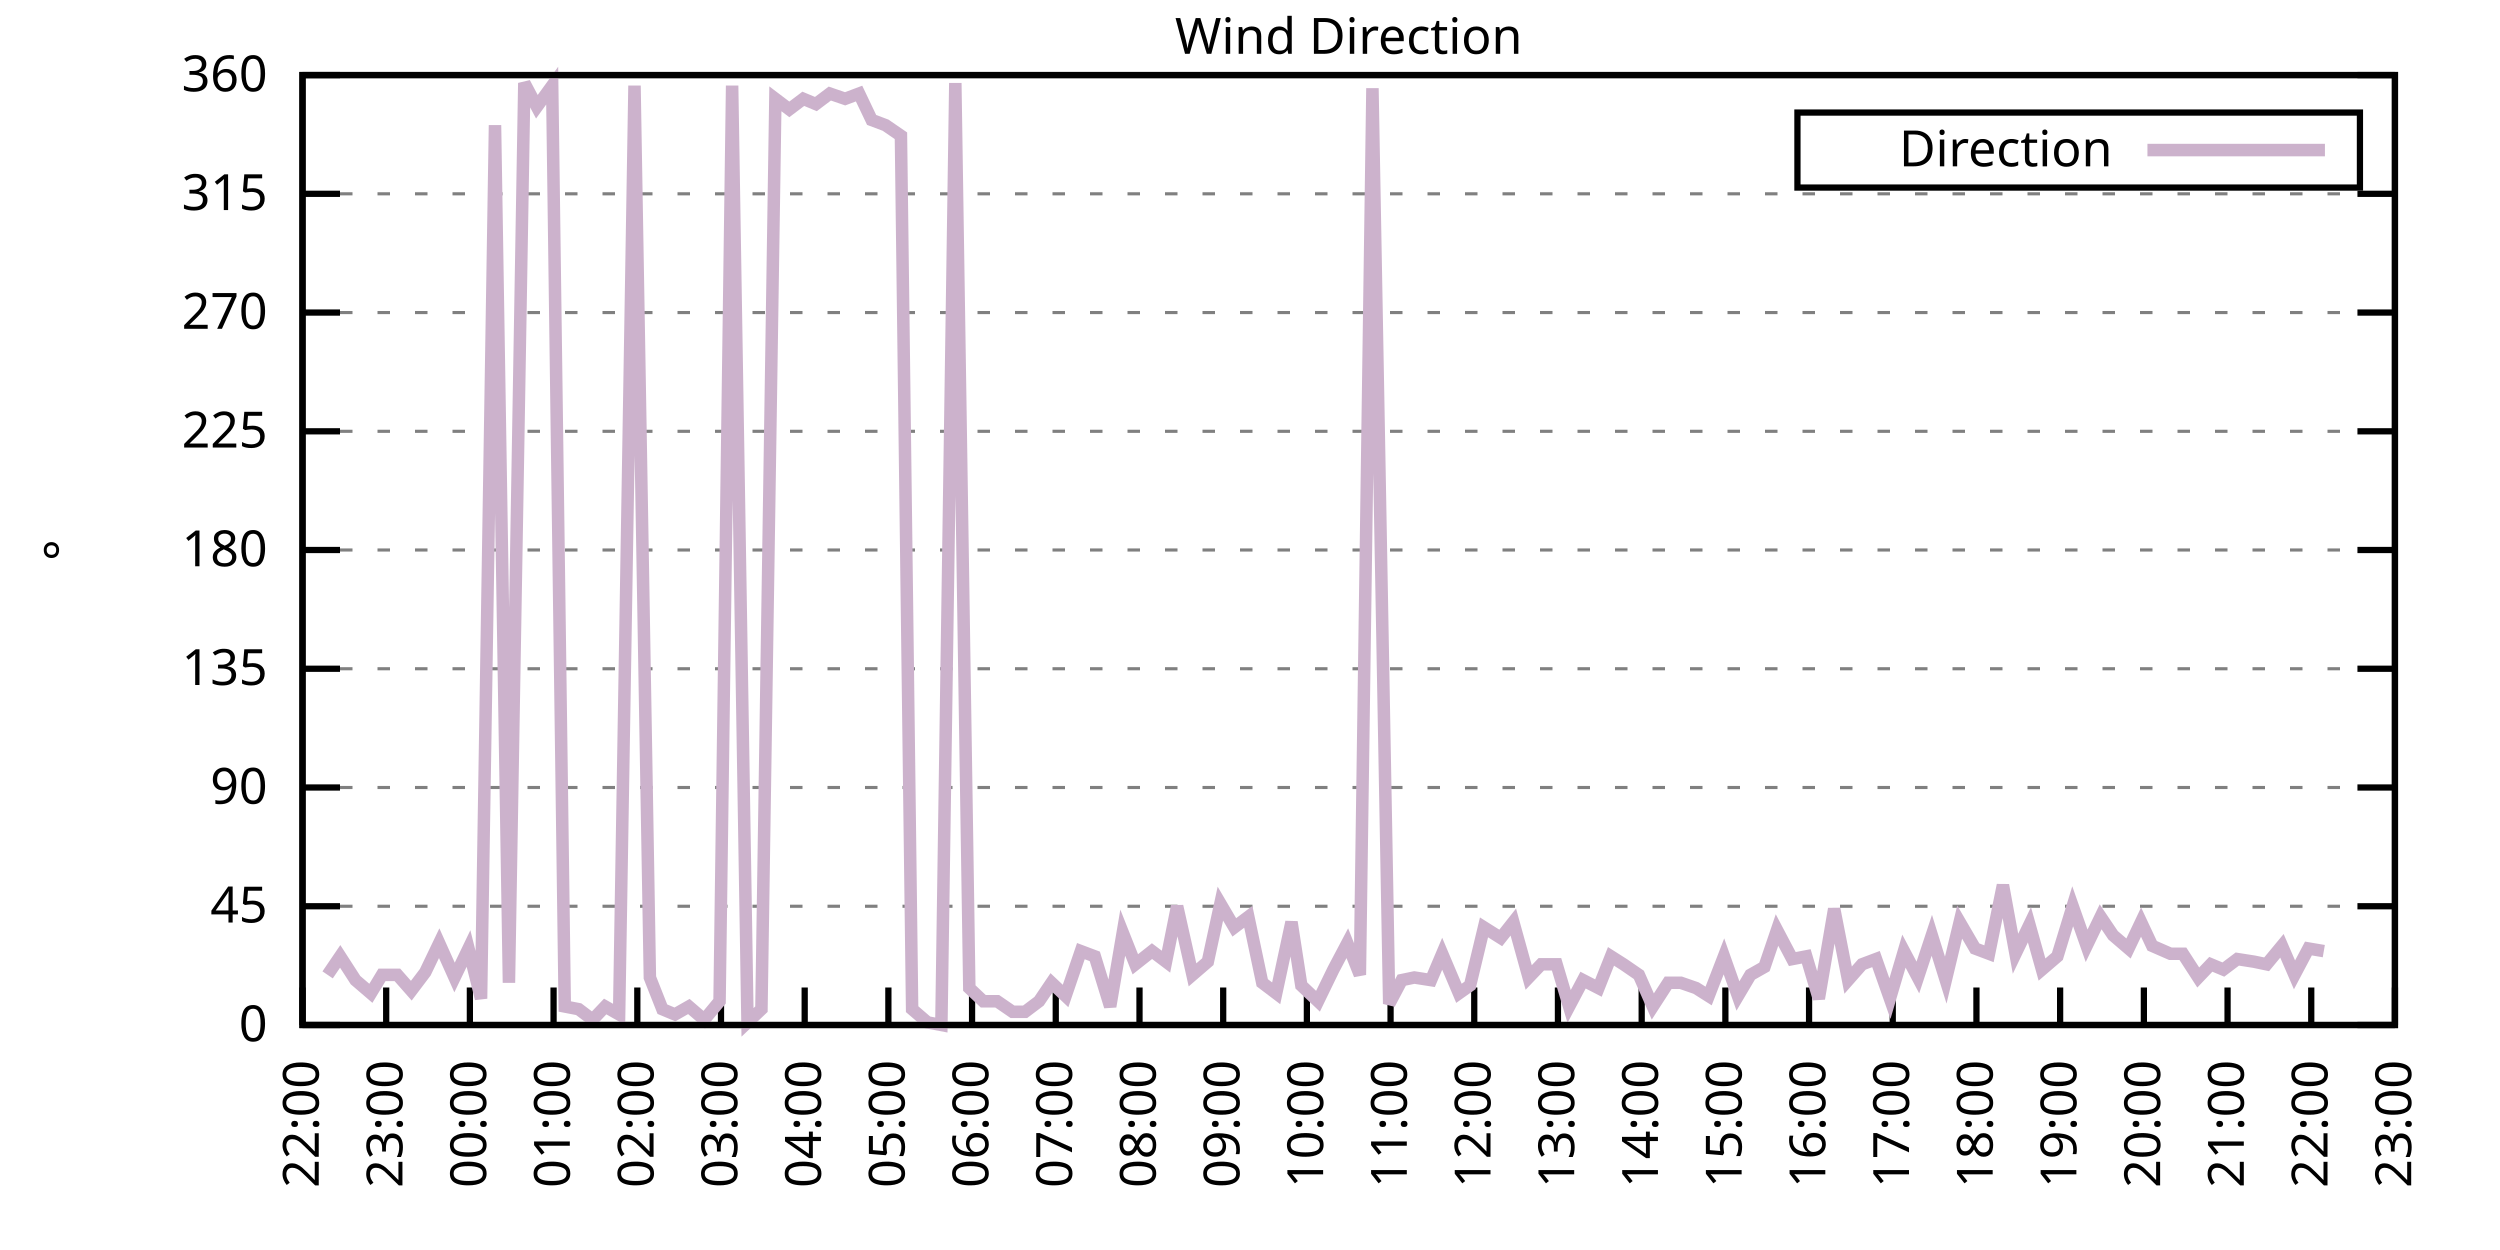
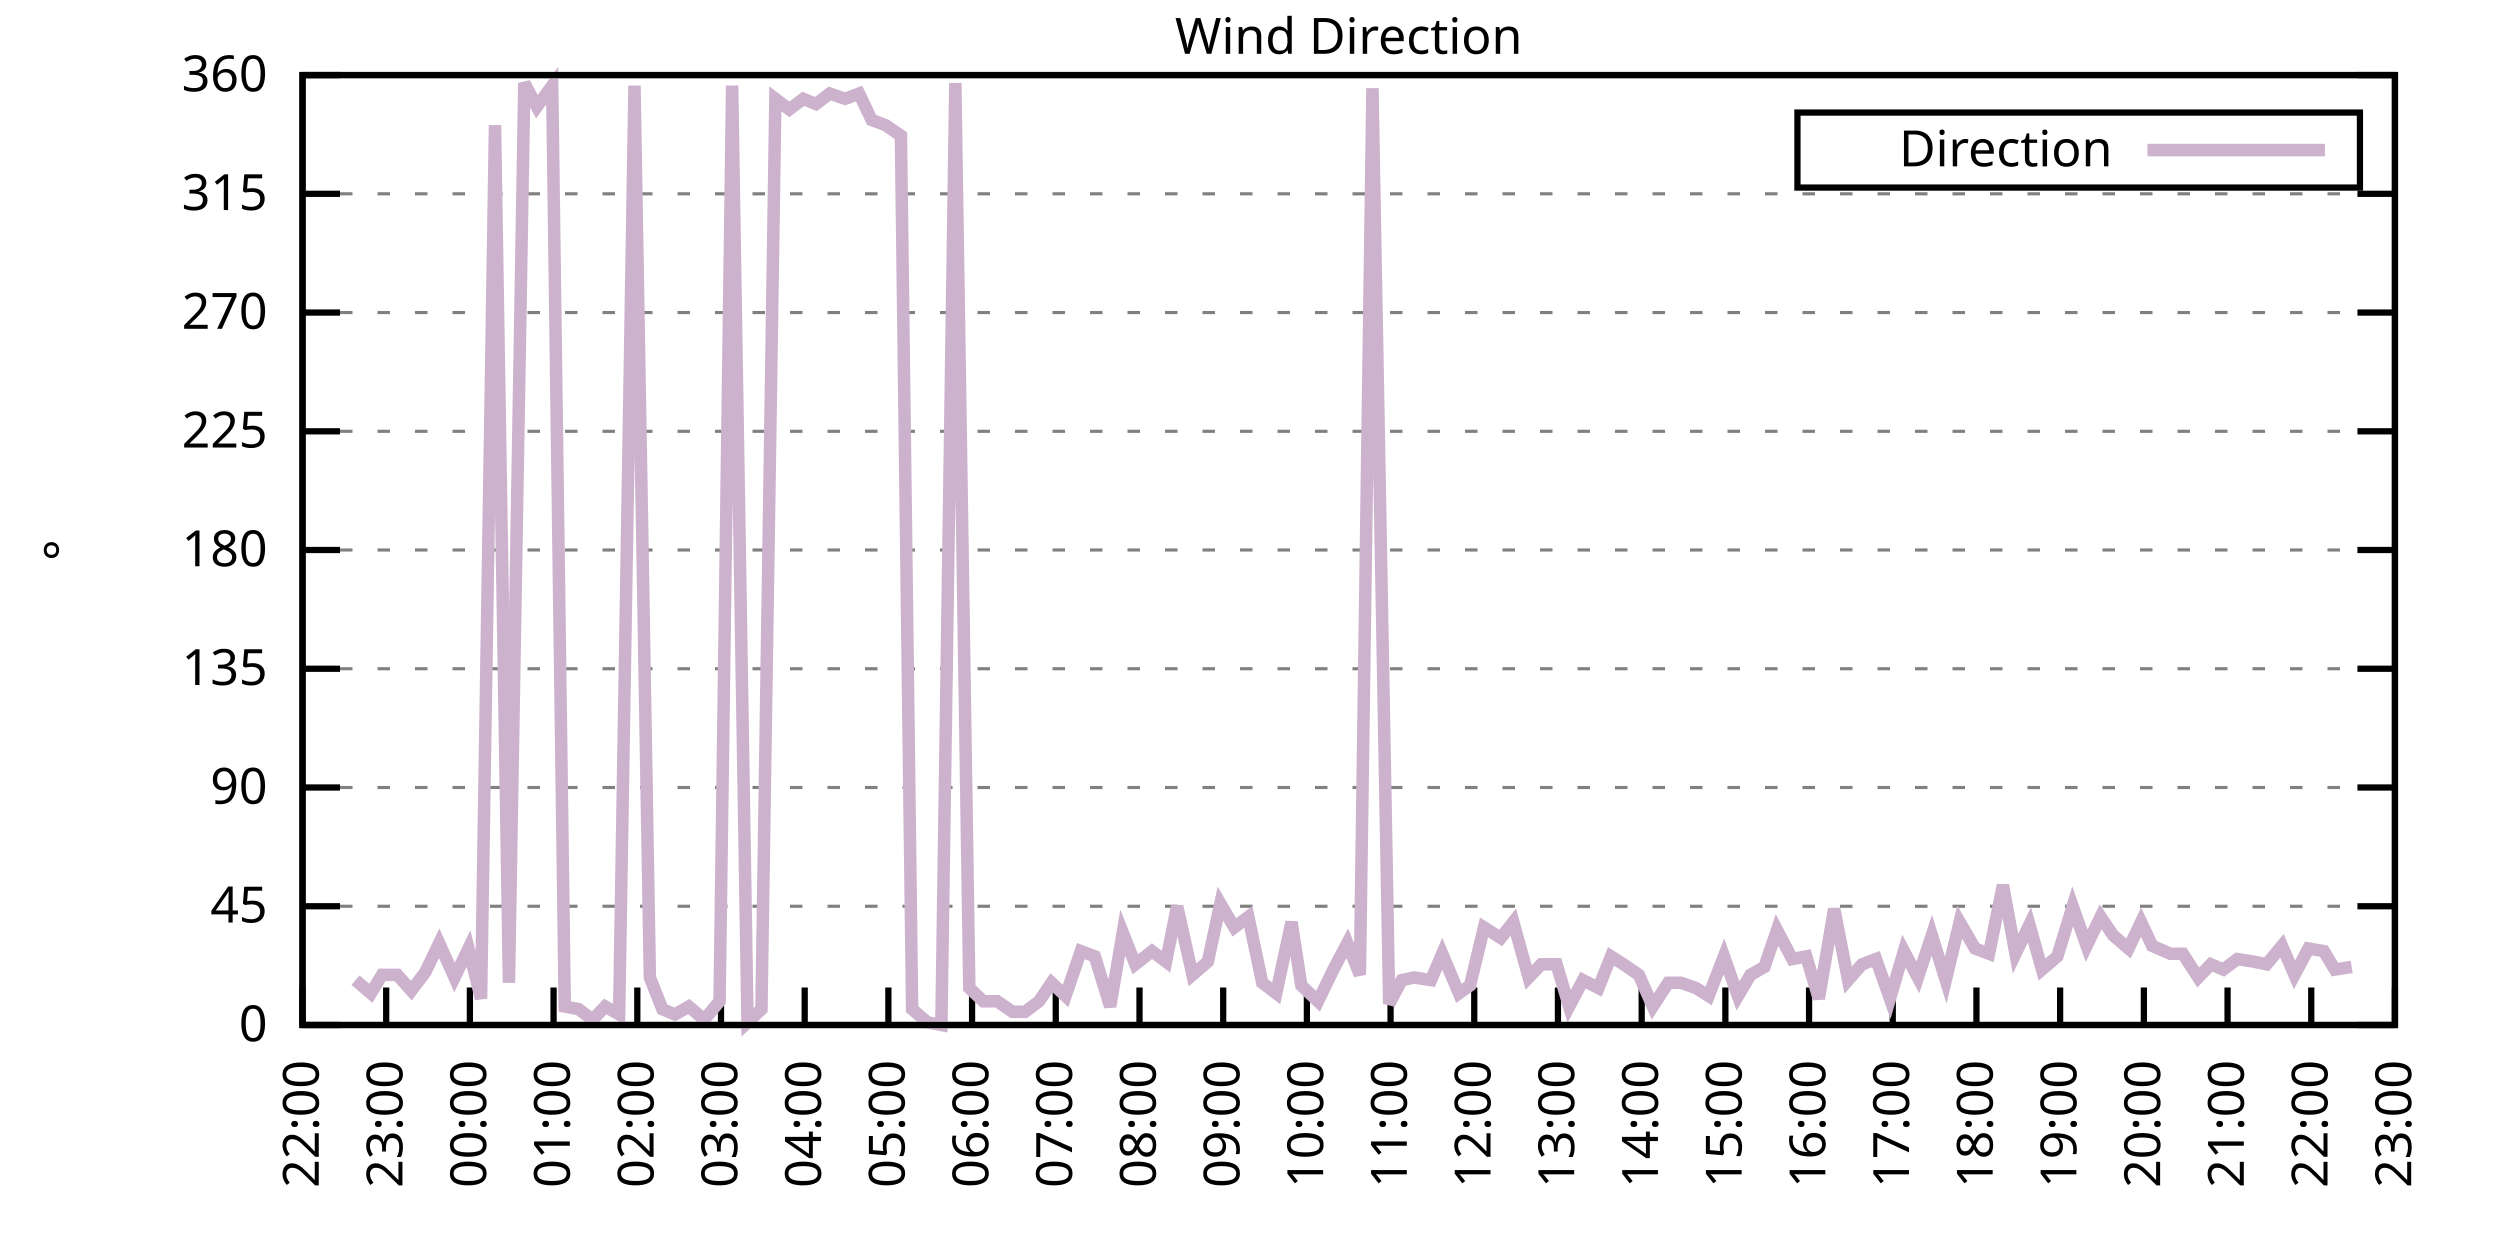
<svg xmlns="http://www.w3.org/2000/svg" xmlns:xlink="http://www.w3.org/1999/xlink" width="400" height="200" viewBox="0 0 400 200">
  <g id="gnuplot_canvas">
    <rect x="0" y="0" width="400" height="200" fill="none" />
    <defs>
      <circle id="gpDot" r="0.5" stroke-width="0.5" stroke="currentColor" />
      <path id="gpPt0" stroke-width="0.333" stroke="currentColor" d="M-1,0 h2 M0,-1 v2" />
      <path id="gpPt1" stroke-width="0.333" stroke="currentColor" d="M-1,-1 L1,1 M1,-1 L-1,1" />
      <path id="gpPt2" stroke-width="0.333" stroke="currentColor" d="M-1,0 L1,0 M0,-1 L0,1 M-1,-1 L1,1 M-1,1 L1,-1" />
      <rect id="gpPt3" stroke-width="0.333" stroke="currentColor" x="-1" y="-1" width="2" height="2" />
      <rect id="gpPt4" stroke-width="0.333" stroke="currentColor" fill="currentColor" x="-1" y="-1" width="2" height="2" />
      <circle id="gpPt5" stroke-width="0.333" stroke="currentColor" cx="0" cy="0" r="1" />
      <use xlink:href="#gpPt5" id="gpPt6" fill="currentColor" stroke="none" />
      <path id="gpPt7" stroke-width="0.333" stroke="currentColor" d="M0,-1.33 L-1.33,0.67 L1.33,0.67 z" />
      <use xlink:href="#gpPt7" id="gpPt8" fill="currentColor" stroke="none" />
      <use xlink:href="#gpPt7" id="gpPt9" stroke="currentColor" transform="rotate(180)" />
      <use xlink:href="#gpPt9" id="gpPt10" fill="currentColor" stroke="none" />
      <use xlink:href="#gpPt3" id="gpPt11" stroke="currentColor" transform="rotate(45)" />
      <use xlink:href="#gpPt11" id="gpPt12" fill="currentColor" stroke="none" />
      <path id="gpPt13" stroke-width="0.333" stroke="currentColor" d="M0,1.330 L1.265,0.411 L0.782,-1.067 L-0.782,-1.076 L-1.265,0.411 z" />
      <use xlink:href="#gpPt13" id="gpPt14" fill="currentColor" stroke="none" />
      <filter id="textbox" filterUnits="objectBoundingBox" x="0" y="0" height="1" width="1">
        <feFlood flood-color="white" flood-opacity="1" result="bgnd" />
        <feComposite in="SourceGraphic" in2="bgnd" operator="atop" />
      </filter>
      <filter id="greybox" filterUnits="objectBoundingBox" x="0" y="0" height="1" width="1">
        <feFlood flood-color="lightgrey" flood-opacity="1" result="grey" />
        <feComposite in="SourceGraphic" in2="grey" operator="atop" />
      </filter>
    </defs>
    <g fill="none" color="white" stroke="currentColor" stroke-width="1.00" stroke-linecap="butt" stroke-linejoin="miter">
</g>
    <g fill="none" color="black" stroke="currentColor" stroke-width="1.00" stroke-linecap="butt" stroke-linejoin="miter">
      <g stroke="none" shape-rendering="crispEdges">
        <polygon fill="rgb(255, 255, 255)" points="48.40,164.00 383.18,164.00 383.18,12.02 48.40,12.02 " />
      </g>
    </g>
    <g fill="none" color="black" stroke="currentColor" stroke-width="1.00" stroke-linecap="butt" stroke-linejoin="miter">
</g>
    <g fill="none" color="black" stroke="black" stroke-width="0.50" stroke-linecap="butt" stroke-linejoin="miter">
</g>
    <g fill="none" color="gray" stroke="currentColor" stroke-width="0.50" stroke-linecap="butt" stroke-linejoin="miter">
      <path stroke="gray" stroke-dasharray="2,4" class="gridline" d="M48.40,164.00 L383.19,164.00  " />
    </g>
    <g fill="none" color="gray" stroke="gray" stroke-width="1.00" stroke-linecap="butt" stroke-linejoin="miter">
</g>
    <g fill="none" color="black" stroke="currentColor" stroke-width="1.00" stroke-linecap="butt" stroke-linejoin="miter">
      <path stroke="black" d="M48.40,164.00 L54.40,164.00 M383.19,164.00 L377.19,164.00  " />
      <g transform="translate(42.80,166.60)" stroke="none" fill="black" font-family="Sans" font-size="8.00" text-anchor="end">
        <text>
          <tspan font-family="Sans"> 0</tspan>
        </text>
      </g>
    </g>
    <g fill="none" color="black" stroke="currentColor" stroke-width="1.00" stroke-linecap="butt" stroke-linejoin="miter">
</g>
    <g fill="none" color="black" stroke="black" stroke-width="0.50" stroke-linecap="butt" stroke-linejoin="miter">
</g>
    <g fill="none" color="gray" stroke="currentColor" stroke-width="0.50" stroke-linecap="butt" stroke-linejoin="miter">
      <path stroke="gray" stroke-dasharray="2,4" class="gridline" d="M48.40,145.00 L383.19,145.00  " />
    </g>
    <g fill="none" color="gray" stroke="gray" stroke-width="1.00" stroke-linecap="butt" stroke-linejoin="miter">
</g>
    <g fill="none" color="black" stroke="currentColor" stroke-width="1.00" stroke-linecap="butt" stroke-linejoin="miter">
      <path stroke="black" d="M48.40,145.00 L54.40,145.00 M383.19,145.00 L377.19,145.00  " />
      <g transform="translate(42.80,147.60)" stroke="none" fill="black" font-family="Sans" font-size="8.00" text-anchor="end">
        <text>
          <tspan font-family="Sans"> 45</tspan>
        </text>
      </g>
    </g>
    <g fill="none" color="black" stroke="currentColor" stroke-width="1.00" stroke-linecap="butt" stroke-linejoin="miter">
</g>
    <g fill="none" color="black" stroke="black" stroke-width="0.50" stroke-linecap="butt" stroke-linejoin="miter">
</g>
    <g fill="none" color="gray" stroke="currentColor" stroke-width="0.50" stroke-linecap="butt" stroke-linejoin="miter">
      <path stroke="gray" stroke-dasharray="2,4" class="gridline" d="M48.40,126.00 L383.19,126.00  " />
    </g>
    <g fill="none" color="gray" stroke="gray" stroke-width="1.00" stroke-linecap="butt" stroke-linejoin="miter">
</g>
    <g fill="none" color="black" stroke="currentColor" stroke-width="1.00" stroke-linecap="butt" stroke-linejoin="miter">
      <path stroke="black" d="M48.40,126.00 L54.40,126.00 M383.19,126.00 L377.19,126.00  " />
      <g transform="translate(42.80,128.60)" stroke="none" fill="black" font-family="Sans" font-size="8.00" text-anchor="end">
        <text>
          <tspan font-family="Sans"> 90</tspan>
        </text>
      </g>
    </g>
    <g fill="none" color="black" stroke="currentColor" stroke-width="1.00" stroke-linecap="butt" stroke-linejoin="miter">
</g>
    <g fill="none" color="black" stroke="black" stroke-width="0.50" stroke-linecap="butt" stroke-linejoin="miter">
</g>
    <g fill="none" color="gray" stroke="currentColor" stroke-width="0.50" stroke-linecap="butt" stroke-linejoin="miter">
      <path stroke="gray" stroke-dasharray="2,4" class="gridline" d="M48.40,107.00 L383.19,107.00  " />
    </g>
    <g fill="none" color="gray" stroke="gray" stroke-width="1.00" stroke-linecap="butt" stroke-linejoin="miter">
</g>
    <g fill="none" color="black" stroke="currentColor" stroke-width="1.00" stroke-linecap="butt" stroke-linejoin="miter">
      <path stroke="black" d="M48.40,107.00 L54.40,107.00 M383.19,107.00 L377.19,107.00  " />
      <g transform="translate(42.80,109.60)" stroke="none" fill="black" font-family="Sans" font-size="8.00" text-anchor="end">
        <text>
          <tspan font-family="Sans"> 135</tspan>
        </text>
      </g>
    </g>
    <g fill="none" color="black" stroke="currentColor" stroke-width="1.00" stroke-linecap="butt" stroke-linejoin="miter">
</g>
    <g fill="none" color="black" stroke="black" stroke-width="0.50" stroke-linecap="butt" stroke-linejoin="miter">
</g>
    <g fill="none" color="gray" stroke="currentColor" stroke-width="0.50" stroke-linecap="butt" stroke-linejoin="miter">
      <path stroke="gray" stroke-dasharray="2,4" class="gridline" d="M48.40,88.00 L383.19,88.00  " />
    </g>
    <g fill="none" color="gray" stroke="gray" stroke-width="1.00" stroke-linecap="butt" stroke-linejoin="miter">
</g>
    <g fill="none" color="black" stroke="currentColor" stroke-width="1.00" stroke-linecap="butt" stroke-linejoin="miter">
      <path stroke="black" d="M48.40,88.00 L54.40,88.00 M383.19,88.00 L377.19,88.00  " />
      <g transform="translate(42.80,90.60)" stroke="none" fill="black" font-family="Sans" font-size="8.00" text-anchor="end">
        <text>
          <tspan font-family="Sans"> 180</tspan>
        </text>
      </g>
    </g>
    <g fill="none" color="black" stroke="currentColor" stroke-width="1.00" stroke-linecap="butt" stroke-linejoin="miter">
</g>
    <g fill="none" color="black" stroke="black" stroke-width="0.50" stroke-linecap="butt" stroke-linejoin="miter">
</g>
    <g fill="none" color="gray" stroke="currentColor" stroke-width="0.50" stroke-linecap="butt" stroke-linejoin="miter">
      <path stroke="gray" stroke-dasharray="2,4" class="gridline" d="M48.40,69.01 L383.19,69.01  " />
    </g>
    <g fill="none" color="gray" stroke="gray" stroke-width="1.00" stroke-linecap="butt" stroke-linejoin="miter">
</g>
    <g fill="none" color="black" stroke="currentColor" stroke-width="1.00" stroke-linecap="butt" stroke-linejoin="miter">
      <path stroke="black" d="M48.40,69.01 L54.40,69.01 M383.19,69.01 L377.19,69.01  " />
      <g transform="translate(42.80,71.61)" stroke="none" fill="black" font-family="Sans" font-size="8.00" text-anchor="end">
        <text>
          <tspan font-family="Sans"> 225</tspan>
        </text>
      </g>
    </g>
    <g fill="none" color="black" stroke="currentColor" stroke-width="1.00" stroke-linecap="butt" stroke-linejoin="miter">
</g>
    <g fill="none" color="black" stroke="black" stroke-width="0.50" stroke-linecap="butt" stroke-linejoin="miter">
</g>
    <g fill="none" color="gray" stroke="currentColor" stroke-width="0.50" stroke-linecap="butt" stroke-linejoin="miter">
      <path stroke="gray" stroke-dasharray="2,4" class="gridline" d="M48.40,50.01 L383.19,50.01  " />
    </g>
    <g fill="none" color="gray" stroke="gray" stroke-width="1.00" stroke-linecap="butt" stroke-linejoin="miter">
</g>
    <g fill="none" color="black" stroke="currentColor" stroke-width="1.00" stroke-linecap="butt" stroke-linejoin="miter">
      <path stroke="black" d="M48.40,50.01 L54.40,50.01 M383.19,50.01 L377.19,50.01  " />
      <g transform="translate(42.80,52.61)" stroke="none" fill="black" font-family="Sans" font-size="8.00" text-anchor="end">
        <text>
          <tspan font-family="Sans"> 270</tspan>
        </text>
      </g>
    </g>
    <g fill="none" color="black" stroke="currentColor" stroke-width="1.00" stroke-linecap="butt" stroke-linejoin="miter">
</g>
    <g fill="none" color="black" stroke="black" stroke-width="0.50" stroke-linecap="butt" stroke-linejoin="miter">
</g>
    <g fill="none" color="gray" stroke="currentColor" stroke-width="0.50" stroke-linecap="butt" stroke-linejoin="miter">
      <path stroke="gray" stroke-dasharray="2,4" class="gridline" d="M48.40,31.01 L383.19,31.01  " />
    </g>
    <g fill="none" color="gray" stroke="gray" stroke-width="1.00" stroke-linecap="butt" stroke-linejoin="miter">
</g>
    <g fill="none" color="black" stroke="currentColor" stroke-width="1.00" stroke-linecap="butt" stroke-linejoin="miter">
      <path stroke="black" d="M48.40,31.01 L54.40,31.01 M383.19,31.01 L377.19,31.01  " />
      <g transform="translate(42.80,33.61)" stroke="none" fill="black" font-family="Sans" font-size="8.00" text-anchor="end">
        <text>
          <tspan font-family="Sans"> 315</tspan>
        </text>
      </g>
    </g>
    <g fill="none" color="black" stroke="currentColor" stroke-width="1.00" stroke-linecap="butt" stroke-linejoin="miter">
</g>
    <g fill="none" color="black" stroke="black" stroke-width="0.50" stroke-linecap="butt" stroke-linejoin="miter">
</g>
    <g fill="none" color="gray" stroke="currentColor" stroke-width="0.50" stroke-linecap="butt" stroke-linejoin="miter">
      <path stroke="gray" stroke-dasharray="2,4" class="gridline" d="M48.40,12.01 L383.19,12.01  " />
    </g>
    <g fill="none" color="gray" stroke="gray" stroke-width="1.00" stroke-linecap="butt" stroke-linejoin="miter">
</g>
    <g fill="none" color="black" stroke="currentColor" stroke-width="1.00" stroke-linecap="butt" stroke-linejoin="miter">
      <path stroke="black" d="M48.40,12.01 L54.40,12.01 M383.19,12.01 L377.19,12.01  " />
      <g transform="translate(42.80,14.61)" stroke="none" fill="black" font-family="Sans" font-size="8.00" text-anchor="end">
        <text>
          <tspan font-family="Sans"> 360</tspan>
        </text>
      </g>
    </g>
    <g fill="none" color="black" stroke="currentColor" stroke-width="1.00" stroke-linecap="butt" stroke-linejoin="miter">
      <path stroke="black" d="M48.40,164.00 L48.40,158.00  " />
      <g transform="translate(51.00,169.60) rotate(270.00)" stroke="none" fill="black" font-family="Sans" font-size="8.00" text-anchor="end">
        <text>
          <tspan font-family="Sans">22:00</tspan>
        </text>
      </g>
    </g>
    <g fill="none" color="black" stroke="currentColor" stroke-width="1.00" stroke-linecap="butt" stroke-linejoin="miter">
      <path stroke="black" d="M61.79,164.00 L61.79,158.00  " />
      <g transform="translate(64.39,169.60) rotate(270.00)" stroke="none" fill="black" font-family="Sans" font-size="8.00" text-anchor="end">
        <text>
          <tspan font-family="Sans">23:00</tspan>
        </text>
      </g>
    </g>
    <g fill="none" color="black" stroke="currentColor" stroke-width="1.00" stroke-linecap="butt" stroke-linejoin="miter">
      <path stroke="black" d="M75.18,164.00 L75.18,158.00  " />
      <g transform="translate(77.78,169.60) rotate(270.00)" stroke="none" fill="black" font-family="Sans" font-size="8.00" text-anchor="end">
        <text>
          <tspan font-family="Sans">00:00</tspan>
        </text>
      </g>
    </g>
    <g fill="none" color="black" stroke="currentColor" stroke-width="1.00" stroke-linecap="butt" stroke-linejoin="miter">
      <path stroke="black" d="M88.57,164.00 L88.57,158.00  " />
      <g transform="translate(91.17,169.60) rotate(270.00)" stroke="none" fill="black" font-family="Sans" font-size="8.00" text-anchor="end">
        <text>
          <tspan font-family="Sans">01:00</tspan>
        </text>
      </g>
    </g>
    <g fill="none" color="black" stroke="currentColor" stroke-width="1.00" stroke-linecap="butt" stroke-linejoin="miter">
      <path stroke="black" d="M101.97,164.00 L101.97,158.00  " />
      <g transform="translate(104.57,169.60) rotate(270.00)" stroke="none" fill="black" font-family="Sans" font-size="8.00" text-anchor="end">
        <text>
          <tspan font-family="Sans">02:00</tspan>
        </text>
      </g>
    </g>
    <g fill="none" color="black" stroke="currentColor" stroke-width="1.00" stroke-linecap="butt" stroke-linejoin="miter">
      <path stroke="black" d="M115.36,164.00 L115.36,158.00  " />
      <g transform="translate(117.96,169.60) rotate(270.00)" stroke="none" fill="black" font-family="Sans" font-size="8.00" text-anchor="end">
        <text>
          <tspan font-family="Sans">03:00</tspan>
        </text>
      </g>
    </g>
    <g fill="none" color="black" stroke="currentColor" stroke-width="1.00" stroke-linecap="butt" stroke-linejoin="miter">
      <path stroke="black" d="M128.75,164.00 L128.75,158.00  " />
      <g transform="translate(131.35,169.60) rotate(270.00)" stroke="none" fill="black" font-family="Sans" font-size="8.00" text-anchor="end">
        <text>
          <tspan font-family="Sans">04:00</tspan>
        </text>
      </g>
    </g>
    <g fill="none" color="black" stroke="currentColor" stroke-width="1.00" stroke-linecap="butt" stroke-linejoin="miter">
      <path stroke="black" d="M142.14,164.00 L142.14,158.00  " />
      <g transform="translate(144.74,169.60) rotate(270.00)" stroke="none" fill="black" font-family="Sans" font-size="8.00" text-anchor="end">
        <text>
          <tspan font-family="Sans">05:00</tspan>
        </text>
      </g>
    </g>
    <g fill="none" color="black" stroke="currentColor" stroke-width="1.00" stroke-linecap="butt" stroke-linejoin="miter">
      <path stroke="black" d="M155.53,164.00 L155.53,158.00  " />
      <g transform="translate(158.13,169.60) rotate(270.00)" stroke="none" fill="black" font-family="Sans" font-size="8.00" text-anchor="end">
        <text>
          <tspan font-family="Sans">06:00</tspan>
        </text>
      </g>
    </g>
    <g fill="none" color="black" stroke="currentColor" stroke-width="1.00" stroke-linecap="butt" stroke-linejoin="miter">
      <path stroke="black" d="M168.92,164.00 L168.92,158.00  " />
      <g transform="translate(171.52,169.60) rotate(270.00)" stroke="none" fill="black" font-family="Sans" font-size="8.00" text-anchor="end">
        <text>
          <tspan font-family="Sans">07:00</tspan>
        </text>
      </g>
    </g>
    <g fill="none" color="black" stroke="currentColor" stroke-width="1.00" stroke-linecap="butt" stroke-linejoin="miter">
      <path stroke="black" d="M182.32,164.00 L182.32,158.00  " />
      <g transform="translate(184.92,169.60) rotate(270.00)" stroke="none" fill="black" font-family="Sans" font-size="8.00" text-anchor="end">
        <text>
          <tspan font-family="Sans">08:00</tspan>
        </text>
      </g>
    </g>
    <g fill="none" color="black" stroke="currentColor" stroke-width="1.00" stroke-linecap="butt" stroke-linejoin="miter">
      <path stroke="black" d="M195.71,164.00 L195.71,158.00  " />
      <g transform="translate(198.31,169.60) rotate(270.00)" stroke="none" fill="black" font-family="Sans" font-size="8.00" text-anchor="end">
        <text>
          <tspan font-family="Sans">09:00</tspan>
        </text>
      </g>
    </g>
    <g fill="none" color="black" stroke="currentColor" stroke-width="1.00" stroke-linecap="butt" stroke-linejoin="miter">
      <path stroke="black" d="M209.10,164.00 L209.10,158.00  " />
      <g transform="translate(211.70,169.60) rotate(270.00)" stroke="none" fill="black" font-family="Sans" font-size="8.00" text-anchor="end">
        <text>
          <tspan font-family="Sans">10:00</tspan>
        </text>
      </g>
    </g>
    <g fill="none" color="black" stroke="currentColor" stroke-width="1.00" stroke-linecap="butt" stroke-linejoin="miter">
      <path stroke="black" d="M222.49,164.00 L222.49,158.00  " />
      <g transform="translate(225.09,169.60) rotate(270.00)" stroke="none" fill="black" font-family="Sans" font-size="8.00" text-anchor="end">
        <text>
          <tspan font-family="Sans">11:00</tspan>
        </text>
      </g>
    </g>
    <g fill="none" color="black" stroke="currentColor" stroke-width="1.00" stroke-linecap="butt" stroke-linejoin="miter">
      <path stroke="black" d="M235.88,164.00 L235.88,158.00  " />
      <g transform="translate(238.48,169.60) rotate(270.00)" stroke="none" fill="black" font-family="Sans" font-size="8.00" text-anchor="end">
        <text>
          <tspan font-family="Sans">12:00</tspan>
        </text>
      </g>
    </g>
    <g fill="none" color="black" stroke="currentColor" stroke-width="1.00" stroke-linecap="butt" stroke-linejoin="miter">
      <path stroke="black" d="M249.27,164.00 L249.27,158.00  " />
      <g transform="translate(251.87,169.60) rotate(270.00)" stroke="none" fill="black" font-family="Sans" font-size="8.00" text-anchor="end">
        <text>
          <tspan font-family="Sans">13:00</tspan>
        </text>
      </g>
    </g>
    <g fill="none" color="black" stroke="currentColor" stroke-width="1.00" stroke-linecap="butt" stroke-linejoin="miter">
      <path stroke="black" d="M262.67,164.00 L262.67,158.00  " />
      <g transform="translate(265.27,169.60) rotate(270.00)" stroke="none" fill="black" font-family="Sans" font-size="8.00" text-anchor="end">
        <text>
          <tspan font-family="Sans">14:00</tspan>
        </text>
      </g>
    </g>
    <g fill="none" color="black" stroke="currentColor" stroke-width="1.00" stroke-linecap="butt" stroke-linejoin="miter">
      <path stroke="black" d="M276.06,164.00 L276.06,158.00  " />
      <g transform="translate(278.66,169.60) rotate(270.00)" stroke="none" fill="black" font-family="Sans" font-size="8.00" text-anchor="end">
        <text>
          <tspan font-family="Sans">15:00</tspan>
        </text>
      </g>
    </g>
    <g fill="none" color="black" stroke="currentColor" stroke-width="1.00" stroke-linecap="butt" stroke-linejoin="miter">
      <path stroke="black" d="M289.45,164.00 L289.45,158.00  " />
      <g transform="translate(292.05,169.60) rotate(270.00)" stroke="none" fill="black" font-family="Sans" font-size="8.00" text-anchor="end">
        <text>
          <tspan font-family="Sans">16:00</tspan>
        </text>
      </g>
    </g>
    <g fill="none" color="black" stroke="currentColor" stroke-width="1.00" stroke-linecap="butt" stroke-linejoin="miter">
      <path stroke="black" d="M302.84,164.00 L302.84,158.00  " />
      <g transform="translate(305.44,169.60) rotate(270.00)" stroke="none" fill="black" font-family="Sans" font-size="8.00" text-anchor="end">
        <text>
          <tspan font-family="Sans">17:00</tspan>
        </text>
      </g>
    </g>
    <g fill="none" color="black" stroke="currentColor" stroke-width="1.00" stroke-linecap="butt" stroke-linejoin="miter">
      <path stroke="black" d="M316.23,164.00 L316.23,158.00  " />
      <g transform="translate(318.83,169.60) rotate(270.00)" stroke="none" fill="black" font-family="Sans" font-size="8.00" text-anchor="end">
        <text>
          <tspan font-family="Sans">18:00</tspan>
        </text>
      </g>
    </g>
    <g fill="none" color="black" stroke="currentColor" stroke-width="1.00" stroke-linecap="butt" stroke-linejoin="miter">
      <path stroke="black" d="M329.62,164.00 L329.62,158.00  " />
      <g transform="translate(332.22,169.60) rotate(270.00)" stroke="none" fill="black" font-family="Sans" font-size="8.00" text-anchor="end">
        <text>
          <tspan font-family="Sans">19:00</tspan>
        </text>
      </g>
    </g>
    <g fill="none" color="black" stroke="currentColor" stroke-width="1.00" stroke-linecap="butt" stroke-linejoin="miter">
      <path stroke="black" d="M343.02,164.00 L343.02,158.00  " />
      <g transform="translate(345.62,169.60) rotate(270.00)" stroke="none" fill="black" font-family="Sans" font-size="8.00" text-anchor="end">
        <text>
          <tspan font-family="Sans">20:00</tspan>
        </text>
      </g>
    </g>
    <g fill="none" color="black" stroke="currentColor" stroke-width="1.00" stroke-linecap="butt" stroke-linejoin="miter">
      <path stroke="black" d="M356.41,164.00 L356.41,158.00  " />
      <g transform="translate(359.01,169.60) rotate(270.00)" stroke="none" fill="black" font-family="Sans" font-size="8.00" text-anchor="end">
        <text>
          <tspan font-family="Sans">21:00</tspan>
        </text>
      </g>
    </g>
    <g fill="none" color="black" stroke="currentColor" stroke-width="1.00" stroke-linecap="butt" stroke-linejoin="miter">
      <path stroke="black" d="M369.80,164.00 L369.80,158.00  " />
      <g transform="translate(372.40,169.60) rotate(270.00)" stroke="none" fill="black" font-family="Sans" font-size="8.00" text-anchor="end">
        <text>
          <tspan font-family="Sans">22:00</tspan>
        </text>
      </g>
    </g>
    <g fill="none" color="black" stroke="currentColor" stroke-width="1.00" stroke-linecap="butt" stroke-linejoin="miter">
      <path stroke="black" d="M383.19,164.00 L383.19,158.00  " />
      <g transform="translate(385.79,169.60) rotate(270.00)" stroke="none" fill="black" font-family="Sans" font-size="8.00" text-anchor="end">
        <text>
          <tspan font-family="Sans">23:00</tspan>
        </text>
      </g>
    </g>
    <g fill="none" color="black" stroke="currentColor" stroke-width="1.00" stroke-linecap="butt" stroke-linejoin="miter">
</g>
    <g fill="none" color="black" stroke="currentColor" stroke-width="1.00" stroke-linecap="butt" stroke-linejoin="miter">
      <path stroke="black" d="M48.40,12.01 L48.40,164.00 L383.19,164.00 L383.19,12.01 L48.40,12.01 Z  " />
    </g>
    <g fill="none" color="black" stroke="currentColor" stroke-width="1.00" stroke-linecap="butt" stroke-linejoin="miter">
</g>
    <g fill="none" color="black" stroke="currentColor" stroke-width="1.00" stroke-linecap="butt" stroke-linejoin="miter">
      <path stroke="black" d="M287.59,30.01 L287.59,18.01 L377.59,18.01 L377.59,30.01 L287.59,30.01 Z  " />
    </g>
    <g id="Wind_direction_plot_1">
      <g fill="none" color="white" stroke="black" stroke-width="2.00" stroke-linecap="butt" stroke-linejoin="miter">
</g>
      <g fill="none" color="black" stroke="currentColor" stroke-width="2.00" stroke-linecap="butt" stroke-linejoin="miter">
        <g transform="translate(337.99,26.61)" stroke="none" fill="black" font-family="Sans" font-size="8.00" text-anchor="end">
          <text>
            <tspan font-family="Sans">Direction</tspan>
          </text>
        </g>
      </g>
      <g fill="none" color="black" stroke="currentColor" stroke-width="2.00" stroke-linecap="butt" stroke-linejoin="miter">
-         <path stroke="rgb(204, 178, 204)" d="M343.59,24.01 L371.99,24.01 M52.42,155.98 L54.43,153.02 L56.88,156.82 L59.34,158.93 L61.12,155.98 L63.58,155.98   L65.81,158.51 L68.04,155.56 L70.27,150.91 L72.73,156.40 L74.96,151.76 L76.97,159.78 L79.20,20.03 L81.43,157.24   L83.89,13.28 L85.90,17.08 L88.35,13.70 L90.36,161.04 L92.59,161.47 L94.82,163.16 L96.83,161.04 L99.06,162.31   L101.52,13.70 L103.98,156.40 L105.98,161.47 L107.99,162.31 L110.22,161.04 L112.68,163.16 L115.13,160.20 L117.14,13.70   L119.60,163.58 L121.83,161.47 L124.06,15.81 L126.29,17.50 L128.53,15.81 L130.54,16.65 L132.77,14.97 L135.22,15.81   L137.45,14.97 L139.46,19.19 L141.69,20.03 L144.15,21.72 L145.94,161.47 L148.39,163.58 L150.62,164.00 L152.85,13.28   L155.09,158.09 L157.32,160.20 L159.55,160.20 L162.01,161.89 L164.01,161.89 L166.25,160.20 L168.25,157.24 L170.49,159.36   L172.94,152.18 L175.17,153.02 L177.63,161.04 L179.64,149.22 L181.65,154.29 L184.32,152.18 L186.56,153.87 L188.34,145.00   L190.80,155.98 L193.25,153.87 L195.26,144.58 L197.49,148.38 L199.73,146.69 L201.96,157.24 L204.19,158.93 L206.64,147.53   L208.21,157.67 L210.88,160.20 L213.34,155.13 L215.57,150.91 L217.58,155.98 L219.59,14.12 L222.27,160.62 L224.28,156.82   L226.29,156.40 L228.96,156.82 L230.75,152.60 L233.43,158.93 L235.21,157.67 L237.44,148.38 L240.12,150.07 L242.13,147.53   L244.59,156.40 L246.60,154.29 L249.05,154.29 L251.06,161.04 L253.29,156.82 L255.75,158.09 L257.76,153.02 L259.76,154.29   L262.22,155.98 L264.45,161.04 L266.91,157.24 L268.92,157.24 L271.37,158.09 L273.38,159.36 L275.83,153.02 L278.07,159.36   L280.07,155.98 L282.31,154.71 L284.32,148.80 L286.77,153.45 L289.00,153.02 L291.01,159.78 L293.47,145.42 L295.70,156.82   L297.93,154.29 L300.16,153.45 L302.39,159.78 L304.63,152.18 L306.86,156.40 L309.09,149.65 L311.32,156.82 L313.55,147.53   L316.01,151.76 L318.24,152.60 L320.47,141.62 L322.48,152.60 L324.71,147.96 L326.72,155.13 L329.18,153.02 L331.63,145.00   L333.86,151.33 L336.10,146.69 L338.10,149.65 L340.56,151.76 L342.57,147.53 L344.35,151.33 L347.26,152.60 L349.26,152.60   L351.72,156.40 L353.73,154.29 L355.74,155.13 L357.97,153.45 L360.65,153.87 L362.66,154.29 L365.11,151.33 L367.12,155.98   L369.35,151.76 L371.81,152.18  " />
+         <path stroke="rgb(204, 178, 204)" d="M343.59,24.01 L371.99,24.01 M56.88,156.82 L59.34,158.93 L61.12,155.98 L63.58,155.98 L65.81,158.51 L68.04,155.56   L70.27,150.91 L72.73,156.40 L74.96,151.76 L76.97,159.78 L79.20,20.03 L81.43,157.24 L83.89,13.28 L85.90,17.08   L88.35,13.70 L90.36,161.04 L92.59,161.47 L94.82,163.16 L96.83,161.04 L99.06,162.31 L101.52,13.70 L103.98,156.40   L105.98,161.47 L107.99,162.31 L110.22,161.04 L112.68,163.16 L115.13,160.20 L117.14,13.70 L119.60,163.58 L121.83,161.47   L124.06,15.81 L126.29,17.50 L128.53,15.81 L130.54,16.65 L132.77,14.97 L135.22,15.81 L137.45,14.97 L139.46,19.19   L141.69,20.03 L144.15,21.72 L145.94,161.47 L148.39,163.58 L150.62,164.00 L152.85,13.28 L155.09,158.09 L157.32,160.20   L159.55,160.20 L162.01,161.89 L164.01,161.89 L166.25,160.20 L168.25,157.24 L170.49,159.36 L172.94,152.18 L175.17,153.02   L177.63,161.04 L179.64,149.22 L181.65,154.29 L184.32,152.18 L186.56,153.87 L188.34,145.00 L190.80,155.98 L193.25,153.87   L195.26,144.58 L197.49,148.38 L199.73,146.69 L201.96,157.24 L204.19,158.93 L206.64,147.53 L208.21,157.67 L210.88,160.20   L213.34,155.13 L215.57,150.91 L217.58,155.98 L219.59,14.12 L222.27,160.62 L224.28,156.82 L226.29,156.40 L228.96,156.82   L230.75,152.60 L233.43,158.93 L235.21,157.67 L237.44,148.38 L240.12,150.07 L242.13,147.53 L244.59,156.40 L246.60,154.29   L249.05,154.29 L251.06,161.04 L253.29,156.82 L255.75,158.09 L257.76,153.02 L259.76,154.29 L262.22,155.98 L264.45,161.04   L266.91,157.24 L268.92,157.24 L271.37,158.09 L273.38,159.36 L275.83,153.02 L278.07,159.36 L280.07,155.98 L282.31,154.71   L284.32,148.80 L286.77,153.45 L289.00,153.02 L291.01,159.78 L293.47,145.42 L295.70,156.82 L297.93,154.29 L300.16,153.45   L302.39,159.78 L304.63,152.18 L306.86,156.40 L309.09,149.65 L311.32,156.82 L313.55,147.53 L316.01,151.76 L318.24,152.60   L320.47,141.62 L322.48,152.60 L324.71,147.96 L326.72,155.13 L329.18,153.02 L331.63,145.00 L333.86,151.33 L336.10,146.69   L338.10,149.65 L340.56,151.76 L342.57,147.53 L344.35,151.33 L347.26,152.60 L349.26,152.60 L351.72,156.40 L353.73,154.29   L355.74,155.13 L357.97,153.45 L360.65,153.87 L362.66,154.29 L365.11,151.33 L367.12,155.98 L369.35,151.76 L371.81,152.18   L373.59,155.13 L376.27,154.71  " />
      </g>
    </g>
    <g fill="none" color="black" stroke="currentColor" stroke-width="2.00" stroke-linecap="butt" stroke-linejoin="miter">
</g>
    <g fill="none" color="black" stroke="black" stroke-width="1.00" stroke-linecap="butt" stroke-linejoin="miter">
</g>
    <g fill="none" color="black" stroke="currentColor" stroke-width="1.00" stroke-linecap="butt" stroke-linejoin="miter">
      <path stroke="black" d="M48.40,12.01 L48.40,164.00 L383.19,164.00 L383.19,12.01 L48.40,12.01 Z  " />
      <g transform="translate(12.80,88.01) rotate(270.00)" stroke="none" fill="black" font-family="Sans" font-size="8.00" text-anchor="middle">
        <text>
          <tspan font-family="Sans">°</tspan>
        </text>
      </g>
    </g>
    <g fill="none" color="black" stroke="currentColor" stroke-width="1.00" stroke-linecap="butt" stroke-linejoin="miter">
</g>
    <g fill="none" color="black" stroke="currentColor" stroke-width="1.00" stroke-linecap="butt" stroke-linejoin="miter">
      <g transform="translate(215.79,8.61)" stroke="none" fill="black" font-family="Sans" font-size="8.00" text-anchor="middle">
        <text>
          <tspan font-family="Sans">Wind Direction</tspan>
        </text>
      </g>
    </g>
    <g fill="none" color="black" stroke="currentColor" stroke-width="1.00" stroke-linecap="butt" stroke-linejoin="miter">
</g>
  </g>
</svg>
